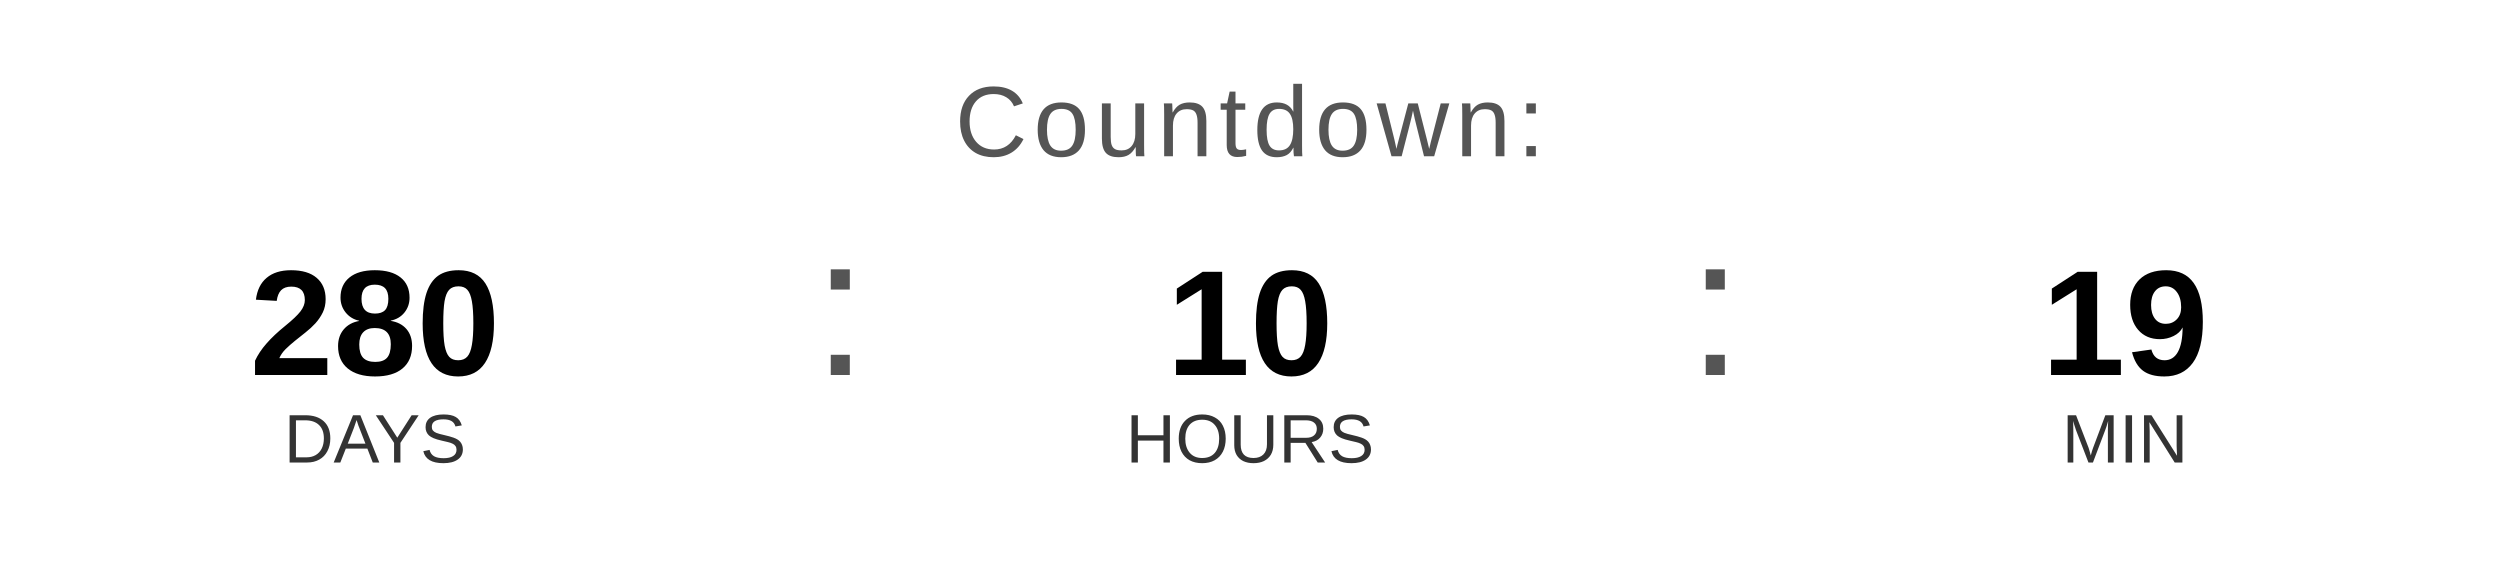
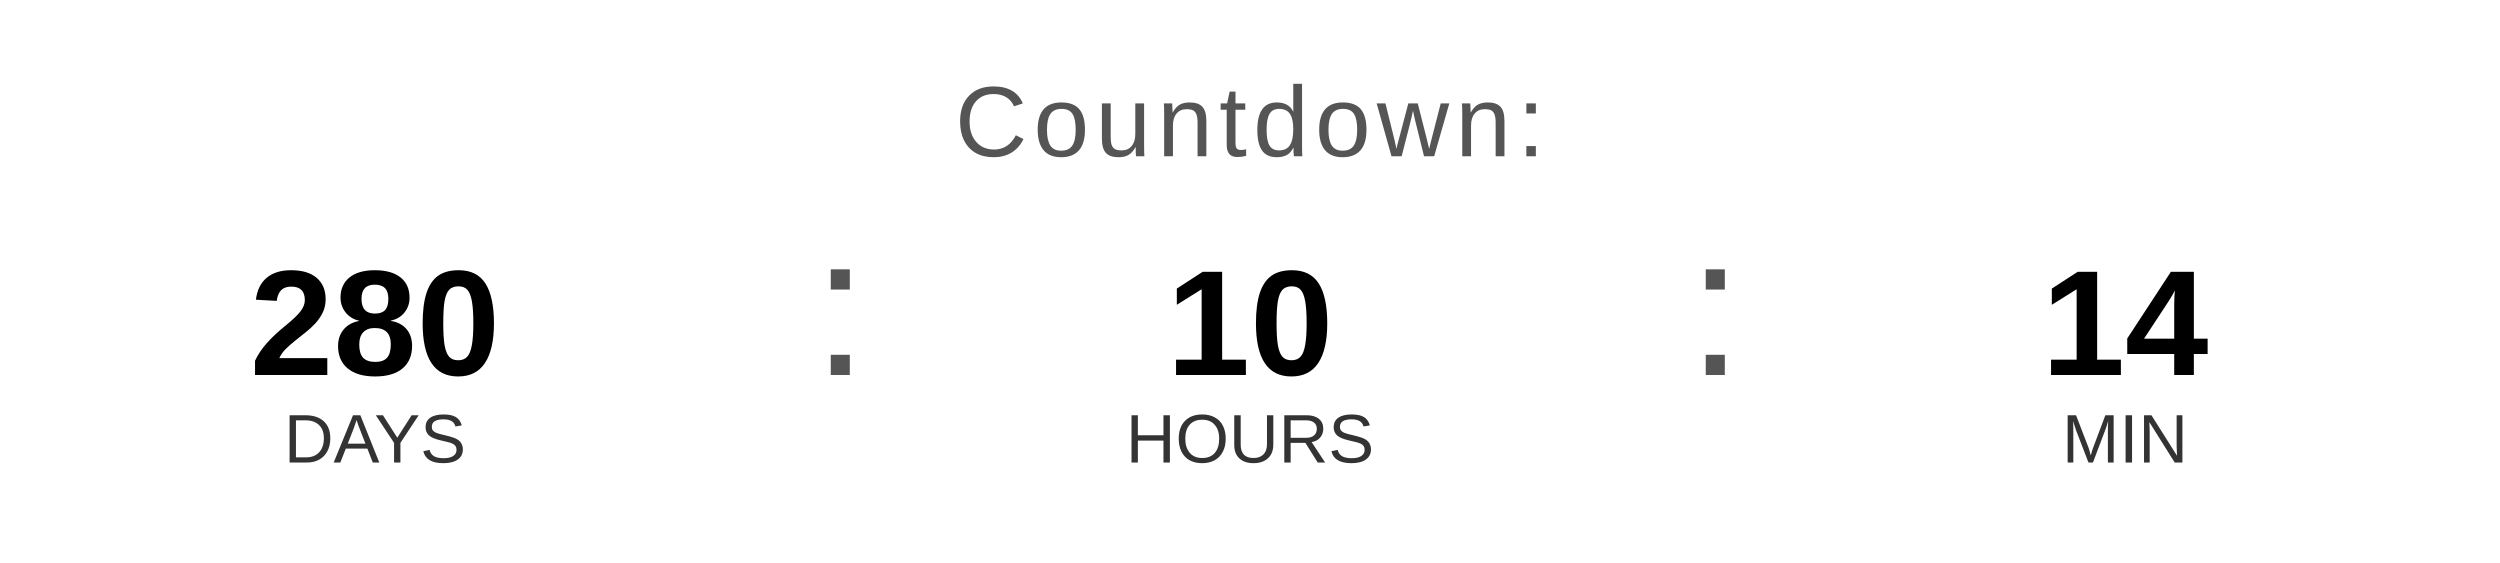
<svg xmlns="http://www.w3.org/2000/svg" width="400" height="90" viewBox="0 0 400 90">
  <text x="200" y="25" font-family="Arial, Helvetica, sans-serif" font-size="16" fill="#555555" text-anchor="middle" letter-spacing="1">
    Countdown:
  </text>
  <text x="60" y="60" font-family="Arial, Helvetica, sans-serif" font-size="24" font-weight="bold" fill="#000000" text-anchor="middle">280</text>
  <text x="60" y="74" font-family="Arial, Helvetica, sans-serif" font-size="11" fill="#333333" text-anchor="middle">DAYS</text>
  <text x="130" y="60" font-family="Arial, sans-serif" font-size="32" fill="#555555">:</text>
  <text x="200" y="60" font-family="Arial, Helvetica, sans-serif" font-size="24" font-weight="bold" fill="#000000" text-anchor="middle">10</text>
  <text x="200" y="74" font-family="Arial, Helvetica, sans-serif" font-size="11" fill="#333333" text-anchor="middle">HOURS</text>
  <text x="270" y="60" font-family="Arial, sans-serif" font-size="32" fill="#555555">:</text>
-   <text x="340" y="60" font-family="Arial, Helvetica, sans-serif" font-size="24" font-weight="bold" fill="#000000" text-anchor="middle">19</text>
+   <text x="340" y="60" font-family="Arial, Helvetica, sans-serif" font-size="24" font-weight="bold" fill="#000000" text-anchor="middle">14</text>
  <text x="340" y="74" font-family="Arial, Helvetica, sans-serif" font-size="11" fill="#333333" text-anchor="middle">MIN</text>
</svg>
